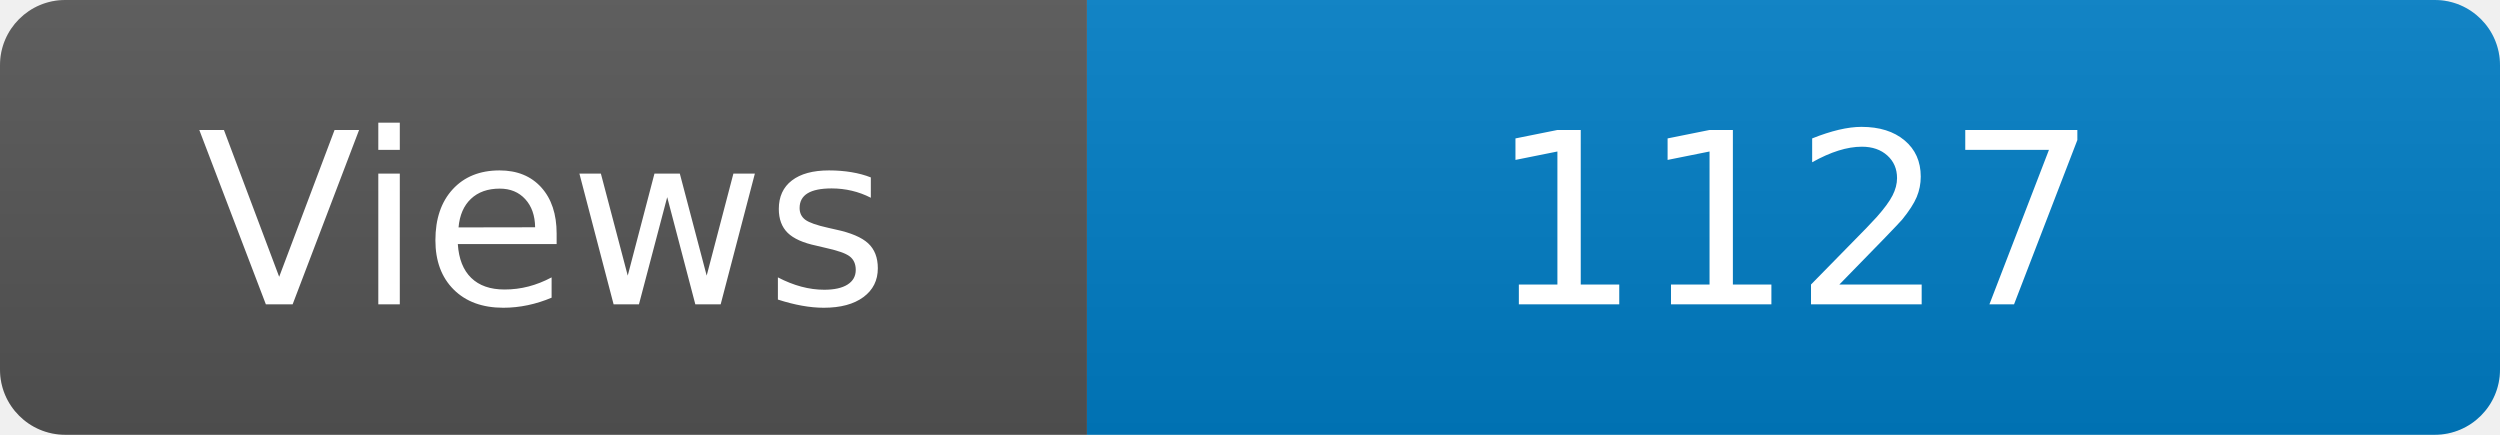
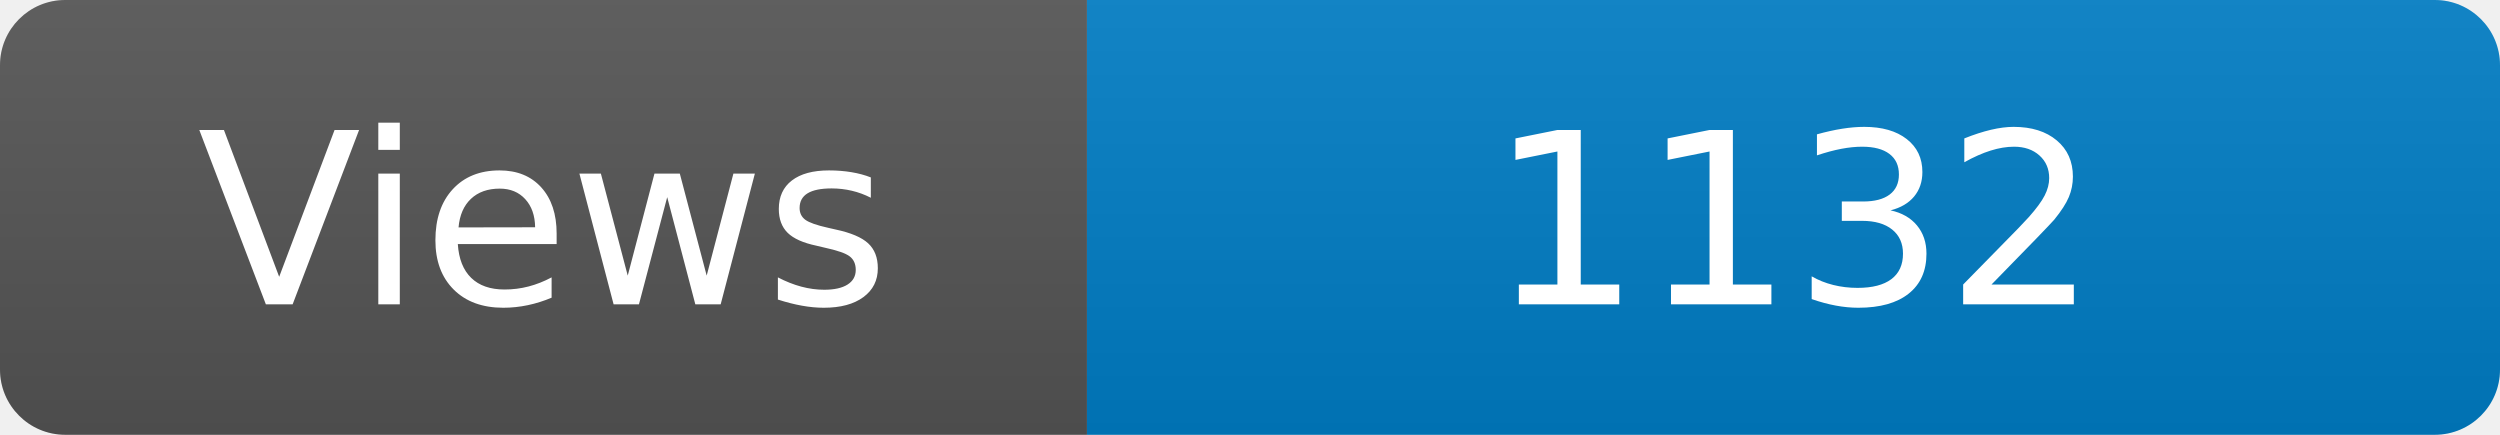
<svg xmlns="http://www.w3.org/2000/svg" width="115" height="20" role="img" aria-label="Maintained?: yes">
  <linearGradient id="s" x2="0" y2="100%">
    <stop offset="0" stop-color="#bbb" stop-opacity=".1" />
    <stop offset="1" stop-opacity=".1" />
  </linearGradient>
  <clipPath id="r">
    <rect width="115" height="20" rx="3" fill="#fff" />
  </clipPath>
  <g clip-path="url(#r)">
    <rect width="50" height="20" fill="#555" />
    <rect x="50" width="160" height="20" fill="#007ec6" />
    <rect width="115" height="20" fill="url(#s)" />
  </g>
  <g fill="#fff" text-anchor="middle" font-family="Verdana,Geneva,DejaVu Sans,sans-serif" font-size="110">
    <text x="250" y="140" transform="scale(.1)" fill="#fff">Views</text>
-     <text x="825" y="140" transform="scale(.1)" fill="#fff">1127</text>
+     <text x="825" y="140" transform="scale(.1)" fill="#fff">1132</text>
  </g>
</svg>
